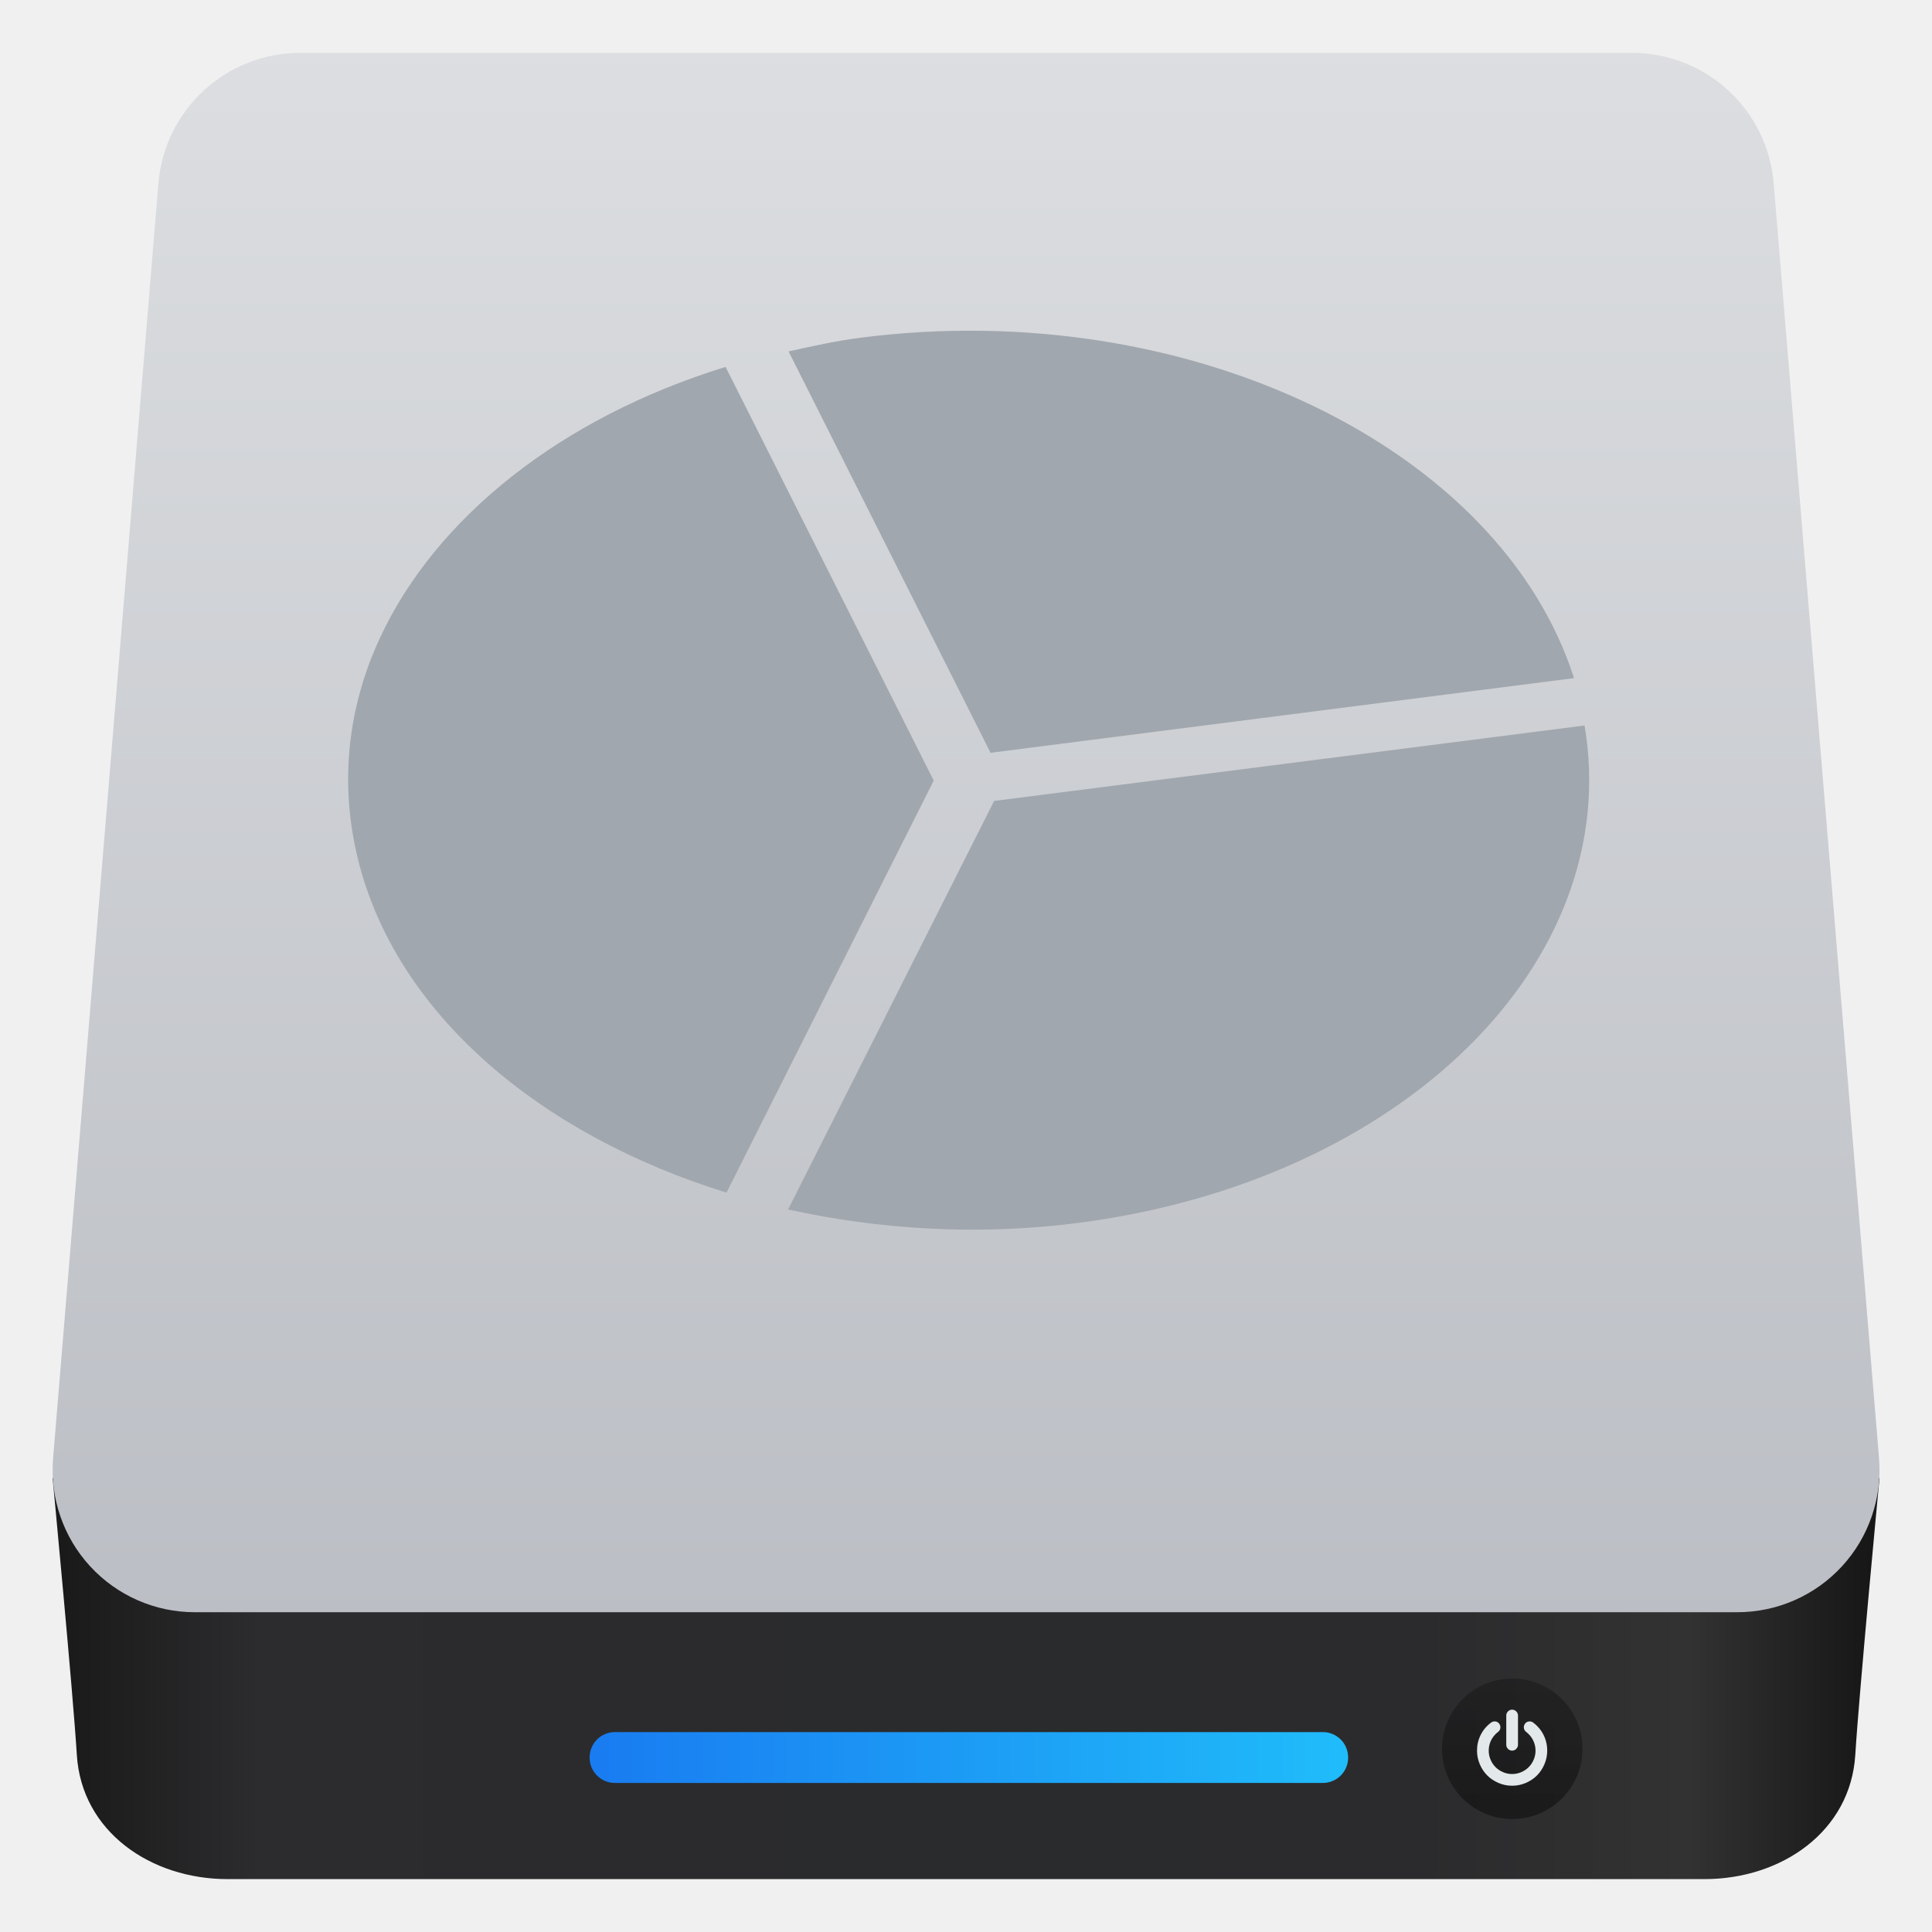
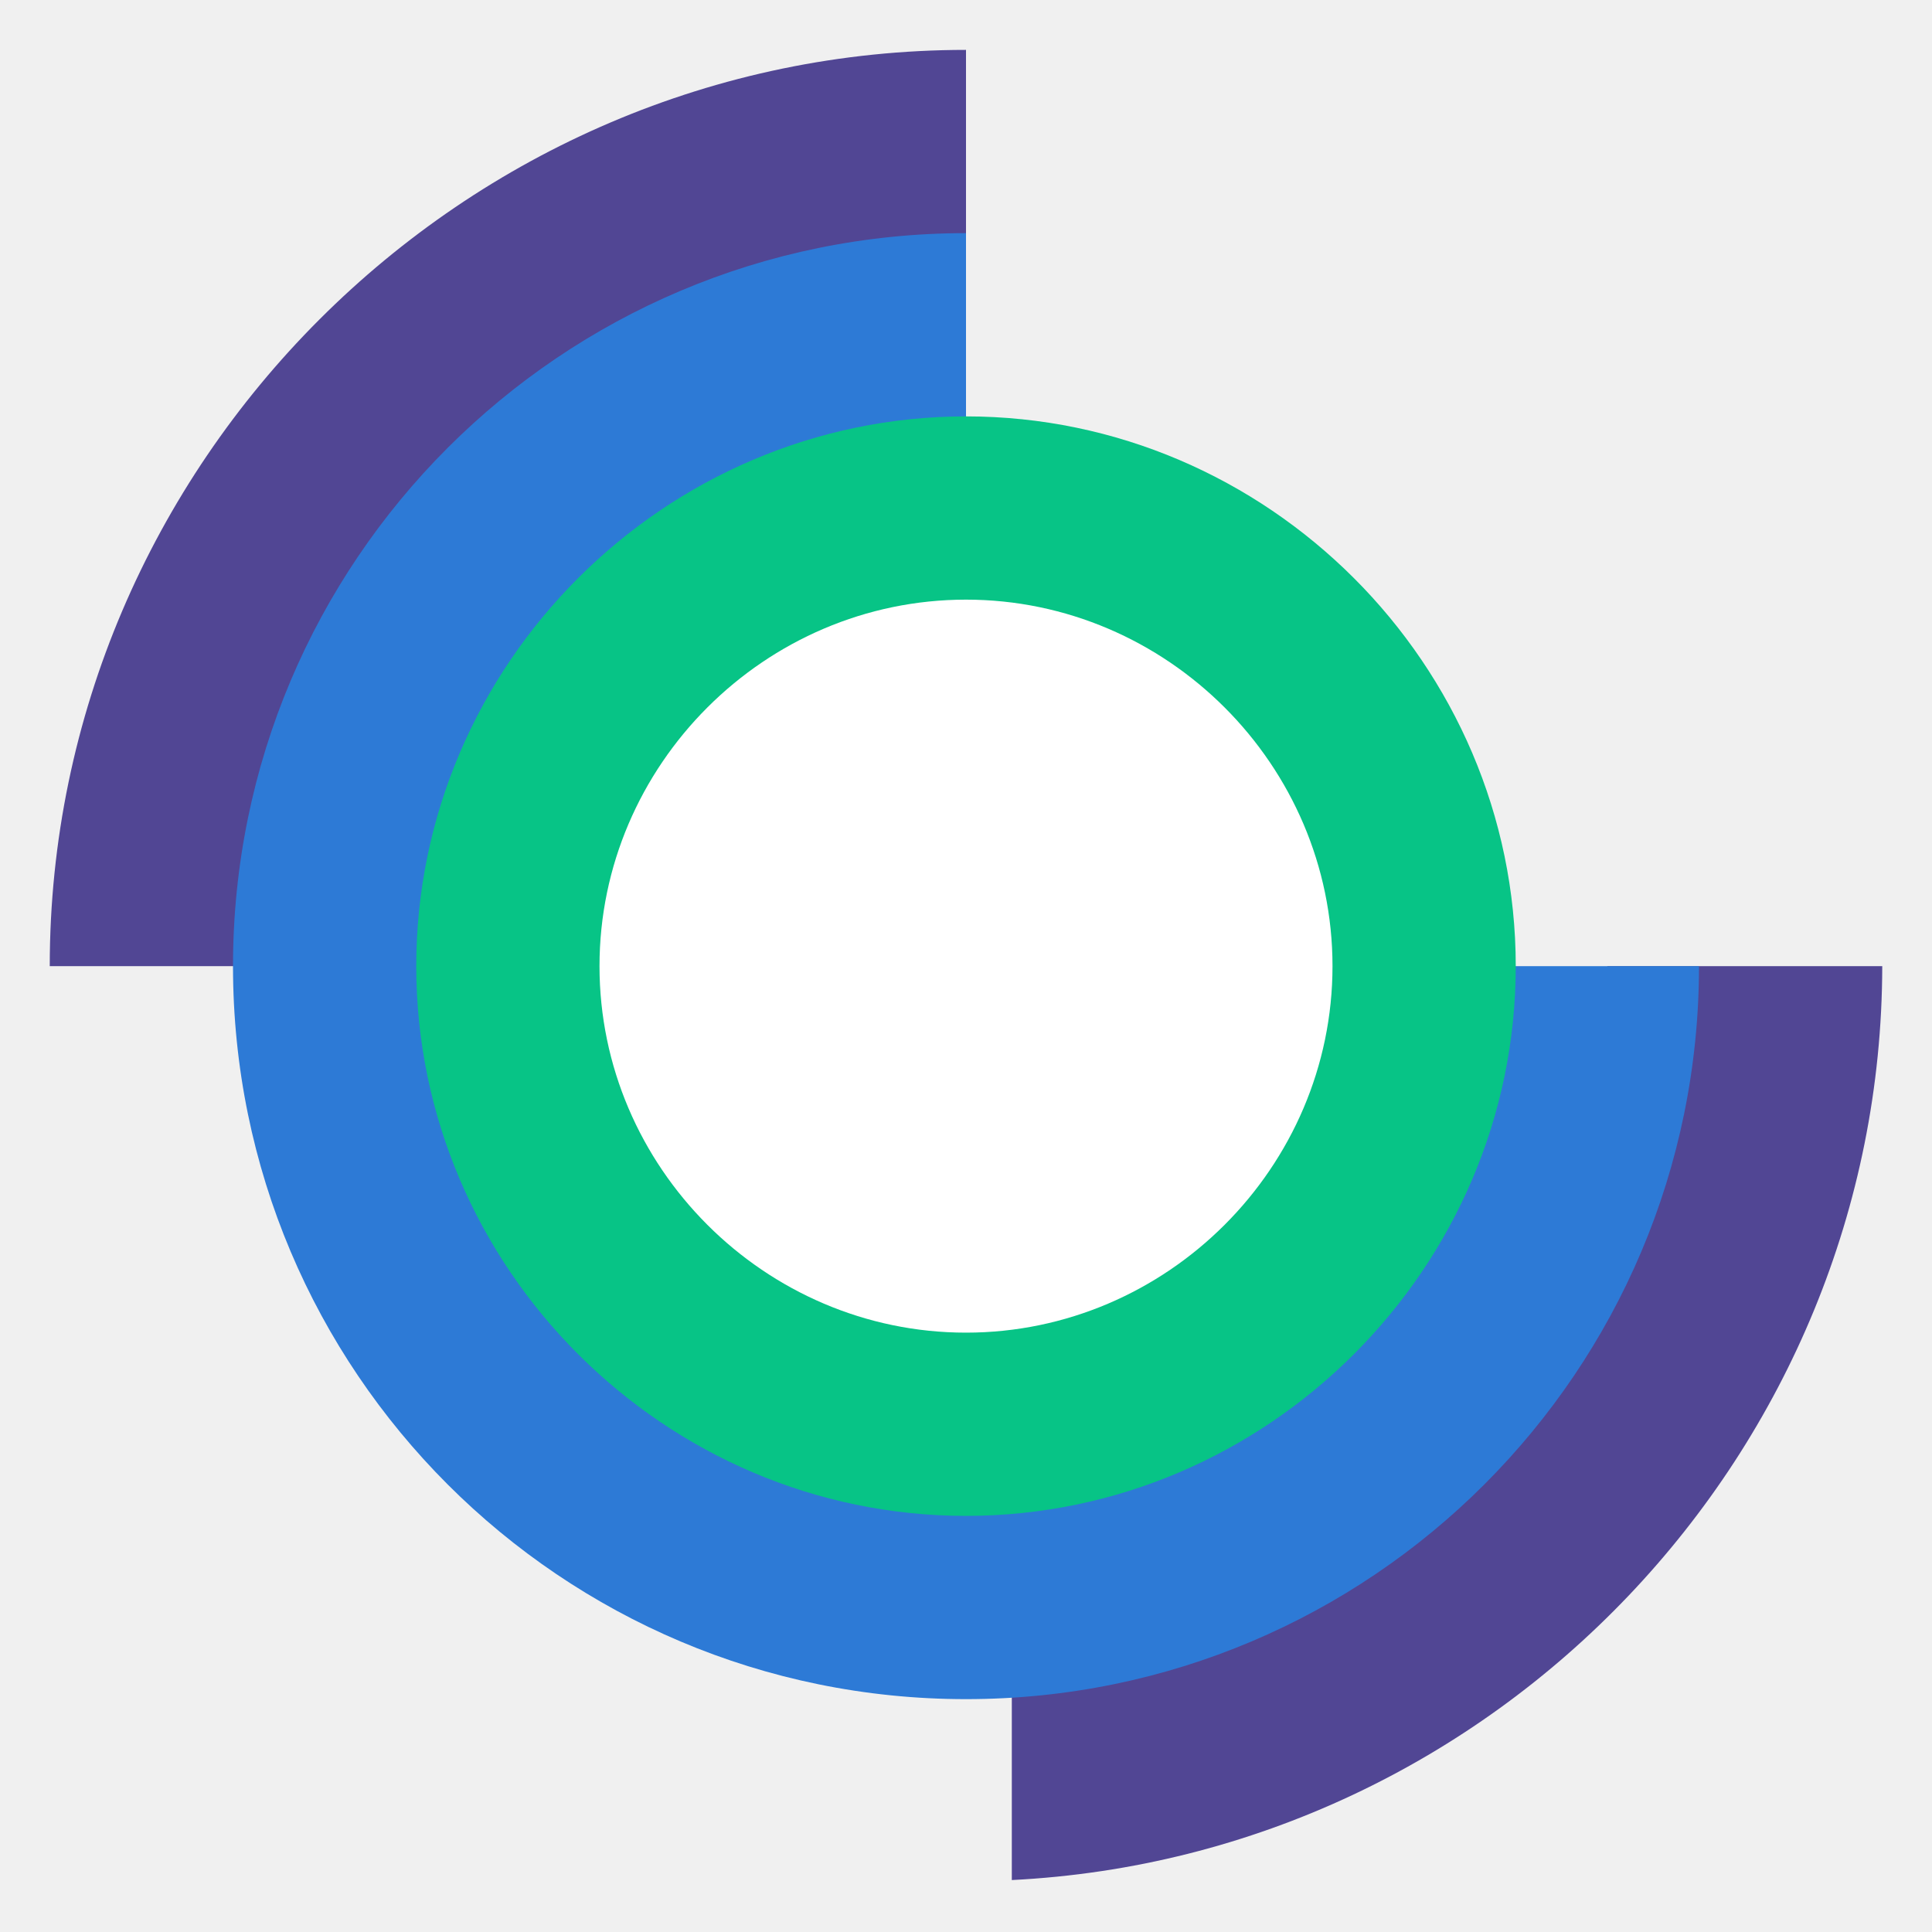
<svg xmlns="http://www.w3.org/2000/svg" clip-rule="evenodd" fill-rule="evenodd" stroke-linejoin="round" stroke-miterlimit="2" viewBox="0 0 48 48">
-   <linearGradient id="a" x2="1" gradientTransform="matrix(44.2944 -.186744 .186744 44.2944 8.71926 1669.51)" gradientUnits="userSpaceOnUse">
-     <stop stop-color="#1a1a1a" offset="0" />
-     <stop stop-color="#2c2c2e" offset=".11" />
-     <stop stop-color="#2b2b2d" offset=".29" />
-     <stop stop-color="#2a2b2d" offset=".51" />
-     <stop stop-color="#2b2b2d" offset=".75" />
-     <stop stop-color="#323232" offset=".9" />
-     <stop stop-color="#171717" offset="1" />
-   </linearGradient>
-   <linearGradient id="b" x2="1" gradientTransform="matrix(-.00154162 -38.7406 38.7406 -.00154162 74.9066 40.0528)" gradientUnits="userSpaceOnUse">
-     <stop stop-color="#bbbec4" offset="0" />
-     <stop stop-color="#dcdee1" offset="1" />
-   </linearGradient>
-   <linearGradient id="c" x2="1" gradientTransform="matrix(18.8308 0 0 18.8308 14.6558 853.913)" gradientUnits="userSpaceOnUse">
-     <stop stop-color="#197cf1" offset="0" />
-     <stop stop-color="#20bcfa" offset="1" />
-   </linearGradient>
-   <linearGradient id="d" x2="1" gradientTransform="matrix(0 -3.48937 3.48937 0 183.229 44.9756)" gradientUnits="userSpaceOnUse">
-     <stop stop-color="#040404" stop-opacity=".45" offset="0" />
-     <stop stop-color="#121212" stop-opacity=".41" offset="1" />
-   </linearGradient>
-   <path d="m42.349 46.686h-36.695c-1.91 0-3.627-1.181-3.745-3.086-.095-1.546-.601-6.867-.602-6.878h45.389c-.001.011-.507 5.332-.602 6.878-.118 1.905-1.835 3.086-3.745 3.086z" fill="url(#a)" fill-rule="nonzero" />
-   <path d="m44.067 4.555c-.152-1.832-1.682-3.241-3.52-3.241h-33.091c-1.838 0-3.368 1.409-3.52 3.241-.587 7.112-1.988 24.061-2.617 31.677-.081.984.253 1.957.921 2.683.669.727 1.611 1.14 2.598 1.14h38.327c.987 0 1.929-.413 2.598-1.14.668-.726 1.002-1.699.921-2.683-.629-7.616-2.03-24.565-2.617-31.677z" fill="url(#b)" />
-   <path d="m33.494 43.661c0-.166-.066-.326-.184-.444-.118-.117-.278-.184-.444-.184h-17.589c-.167 0-.327.067-.444.184-.118.118-.184.278-.184.444v.008c0 .167.066.327.184.444.117.118.277.184.444.184h17.589c.166 0 .326-.066.444-.184.118-.117.184-.277.184-.444z" fill="url(#c)" />
-   <circle cx="37.572" cy="43.448" r="1.745" fill="url(#d)" />
-   <g fill-rule="nonzero">
-     <path d="m38.349 43.104c-.061-.122-.147-.224-.257-.306-.032-.025-.068-.034-.108-.029s-.072.024-.096.057c-.024.032-.033.067-.027.107.005.04.024.072.056.096.074.056.131.125.172.206.04.081.061.167.061.259 0 .079-.016.154-.046.225-.031.072-.072.134-.125.186-.052.052-.114.094-.185.124-.072.031-.147.046-.226.046s-.154-.015-.225-.046c-.072-.03-.134-.072-.186-.124s-.094-.114-.124-.186c-.031-.071-.046-.146-.046-.225 0-.092.02-.178.06-.259.041-.081.098-.15.172-.206.032-.024.051-.056.057-.096.005-.039-.004-.075-.028-.107-.024-.033-.055-.052-.095-.057s-.076.004-.109.029c-.11.082-.196.184-.257.306s-.091.252-.091.39c0 .118.023.231.069.338.046.108.108.201.186.279s.171.14.279.186c.107.046.22.069.338.069s.231-.023.339-.069c.107-.046.2-.108.278-.186s.14-.171.186-.279c.046-.107.069-.22.069-.338 0-.138-.03-.268-.091-.39zm-.781.39c.039 0 .074-.015.102-.043.029-.029.044-.063.044-.103v-.727c0-.039-.015-.073-.044-.102-.028-.029-.063-.043-.102-.043s-.073.014-.102.043-.043.063-.043.102v.727c0 .04.014.074.043.103.029.028.063.043.102.043z" fill="#e3e8ea" />
-     <path d="m24.699 19.899-5.119 10.15c2.251.496 4.695.654 7.171.339 8.117-1.036 13.606-6.513 12.617-12.363zm-6.672-10.783c-4.106 1.265-7.211 3.76-8.592 6.743-.79 1.706-1.007 3.575-.545 5.472.94 3.855 4.529 6.867 9.16 8.299l5.148-10.237zm1.565-.385 5.018 9.972 14.496-1.855c-1.837-5.742-9.59-9.496-17.708-8.46-.627.08-1.211.212-1.806.343z" fill="#a1a7ae" />
+   <g transform="matrix(1.1382 0 0 1.1382 -3.3168 -3.31329)" fill-rule="nonzero">
+     <path d="m24 4c-10.972 0-20 9.028-20 20h6c0-7.68 6.32-14 14-14zm14 20c-.001 7.303-5.716 13.441-13 13.963v5.986c10.572-.529 18.986-9.364 19-19.949z" fill="#514694" />
+     <path d="m24 8c-8.837 0-16 7.163-16 16s7.163 16 16 16 16-7.163 16-16h-16z" fill="#2d7ad6" />
+     <path d="m24 12c-6.583 0-12 5.417-12 12s5.417 12 12 12 12-5.417 12-12-5.417-12-12-12z" fill="#07c486" />
+     <path d="m24 16c4.389 0 8 3.611 8 8s-3.611 8-8 8-8-3.611-8-8 3.611-8 8-8z" fill="#fff" />
  </g>
</svg>
